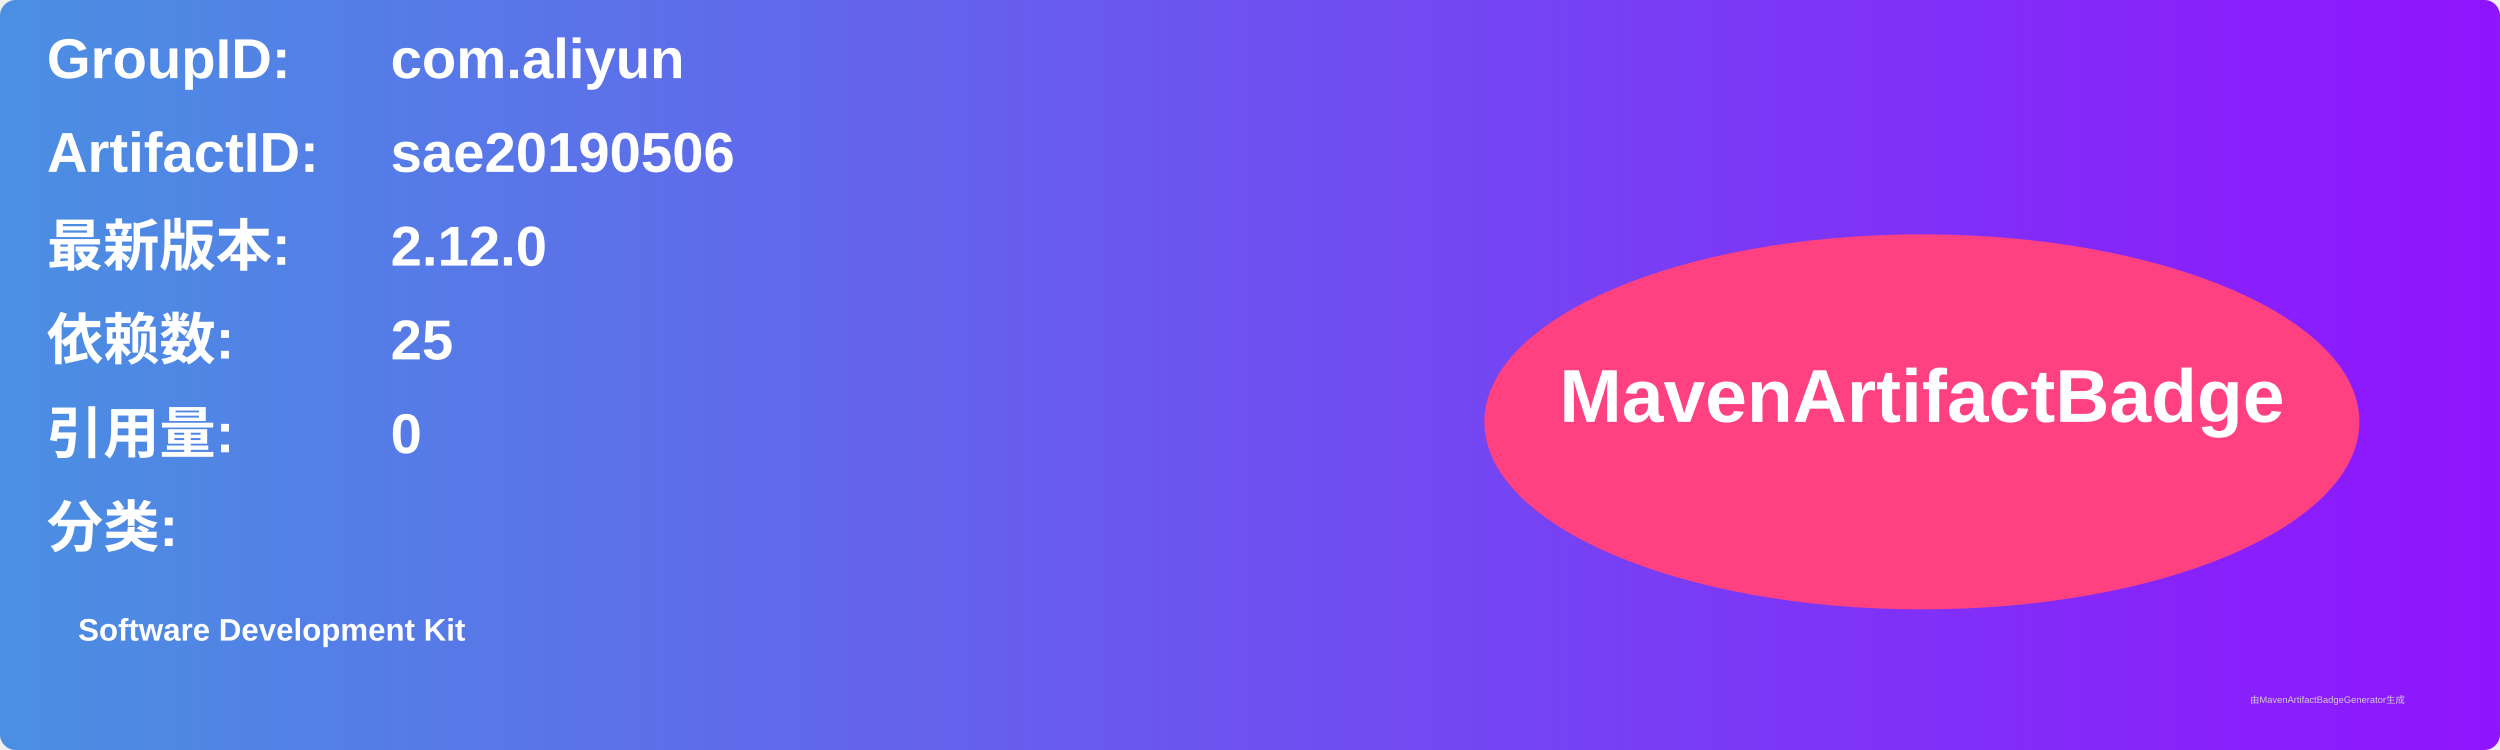
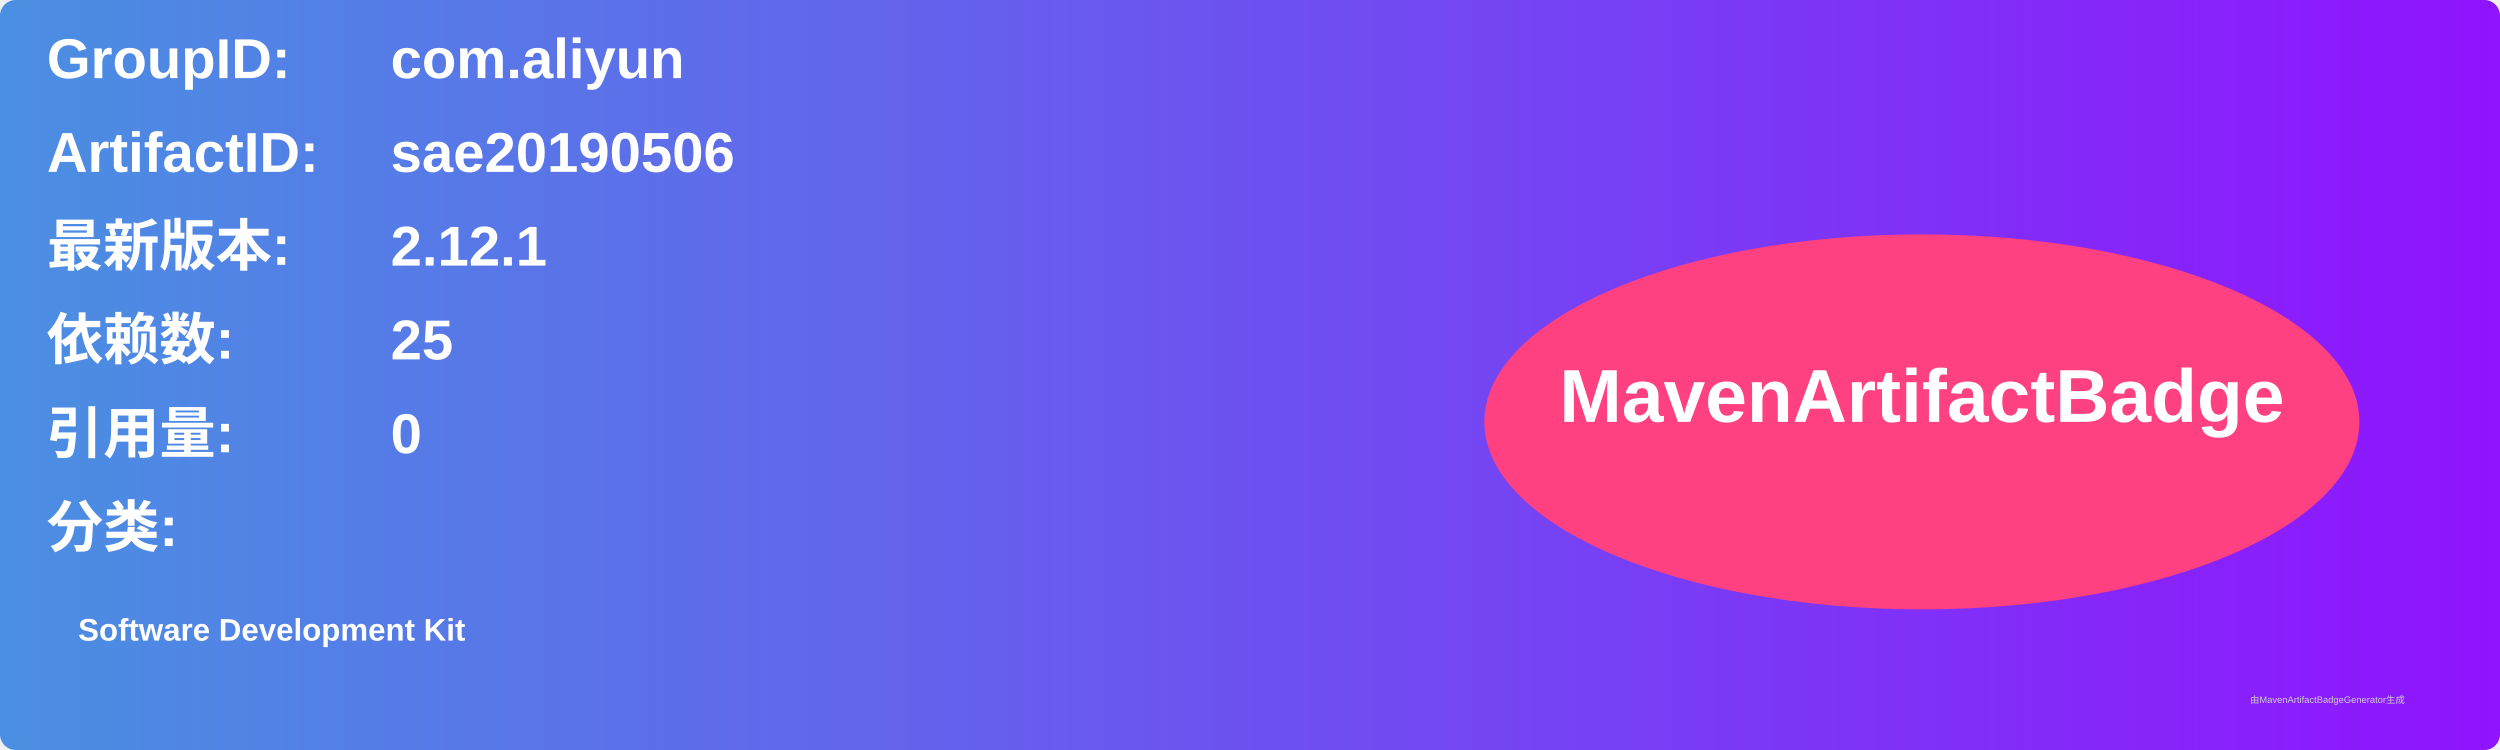
<svg xmlns="http://www.w3.org/2000/svg" width="800" height="240" viewBox="0 0 800 240">
  <linearGradient id="grad" x1="0%" y1="0%" x2="100%" y2="0%">
    <stop offset="0%" stop-color="#4a90e2" />
    <stop offset="100%" stop-color="#9013fe" />
  </linearGradient>
  <rect width="100%" height="100%" rx="5" ry="5" fill="url(#grad)" />
  <g transform="translate(15, 15)">
    <text x="0" y="10" font-family="Arial" font-size="18" fill="white" font-weight="bold" width="260">GroupID:</text>
    <text x="110" y="10" font-family="Arial" font-size="18" fill="white" font-weight="bold" width="460">com.aliyun</text>
    <text x="0" y="40" font-family="Arial" font-size="18" fill="white" font-weight="bold" width="260">ArtifactID:</text>
    <text x="110" y="40" font-family="Arial" font-size="18" fill="white" font-weight="bold" width="460">sae20190506</text>
    <text x="0" y="70" font-family="Arial" font-size="18" fill="white" font-weight="bold">最新版本:</text>
    <text x="110" y="70" font-family="Arial" font-size="18" fill="white" font-weight="bold">
-       <tspan font-weight="bold">2.12.0</tspan>
+       <tspan font-weight="bold">2.12.1</tspan>
    </text>
    <text x="0" y="100" font-family="Arial" font-size="18" fill="white" font-weight="bold">依赖数: </text>
    <text x="110" y="100" font-family="Arial" font-size="18" fill="white">
      <tspan font-weight="bold">25</tspan>
    </text>
    <text x="0" y="130" font-family="Arial" font-size="18" fill="white" font-weight="bold">引用量: </text>
    <text x="110" y="130" font-family="Arial" font-size="18" fill="white">
      <tspan font-weight="bold">0</tspan>
    </text>
    <text x="0" y="160" font-family="Arial" font-size="18" fill="white" font-weight="bold">分类:</text>
    <text x="10" y="190" font-family="Arial" font-size="10" fill="white">
      <tspan font-weight="bold">Software Development Kit</tspan>
    </text>
    <ellipse cx="600" cy="120" rx="140" ry="60" fill="#ff4081" />
    <text x="600" y="120" text-anchor="middle" font-family="Arial" font-size="24" fill="white" font-weight="bold">MavenArtifactBadge</text>
  </g>
  <text x="720" y="225" font-family="Arial" font-size="3" fill="#d0d0d0">由MavenArtifactBadgeGenerator生成</text>
</svg>
